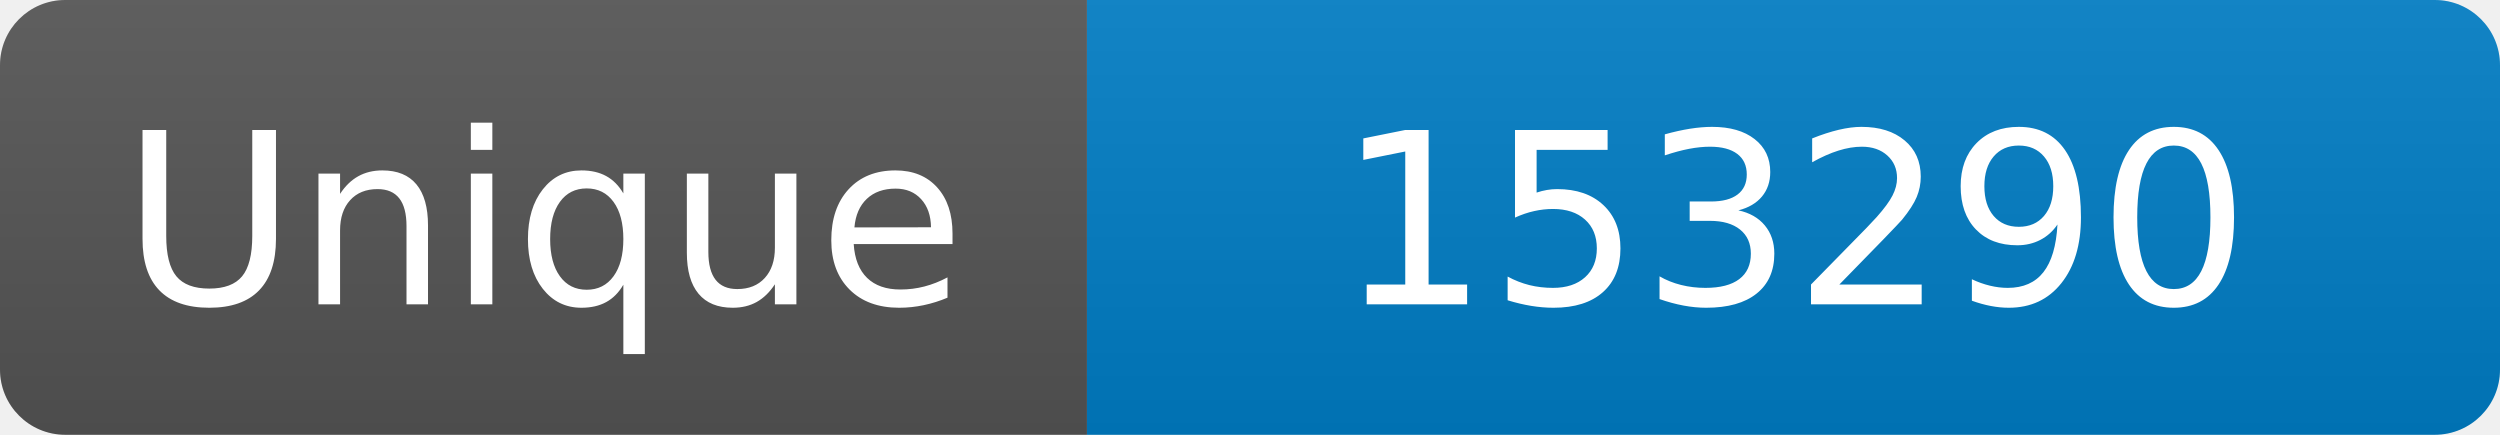
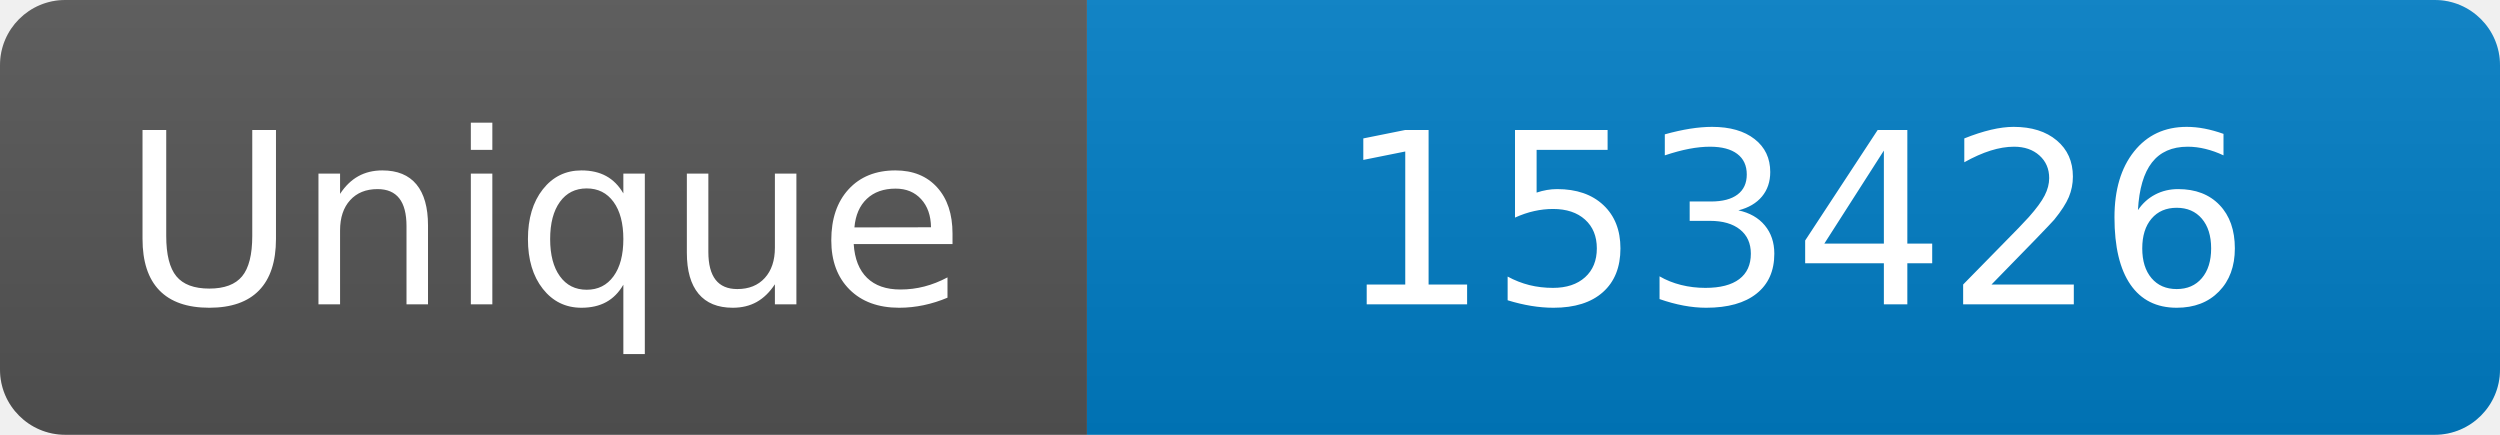
<svg xmlns="http://www.w3.org/2000/svg" width="115" height="20" role="img" aria-label="Maintained?: yes">
  <linearGradient id="s" x2="0" y2="100%">
    <stop offset="0" stop-color="#bbb" stop-opacity=".1" />
    <stop offset="1" stop-opacity=".1" />
  </linearGradient>
  <clipPath id="r">
    <rect width="115" height="20" rx="3" fill="#fff" />
  </clipPath>
  <g clip-path="url(#r)">
    <rect width="50" height="20" fill="#555" />
    <rect x="50" width="160" height="20" fill="#007ec6" />
    <rect width="115" height="20" fill="url(#s)" />
  </g>
  <g fill="#fff" text-anchor="middle" font-family="Verdana,Geneva,DejaVu Sans,sans-serif" font-size="110">
    <text x="250" y="140" transform="scale(.1)" fill="#fff">Unique</text>
-     <text x="825" y="140" transform="scale(.1)" fill="#fff">153290</text>
+     <text x="825" y="140" transform="scale(.1)" fill="#fff">153426</text>
  </g>
</svg>
